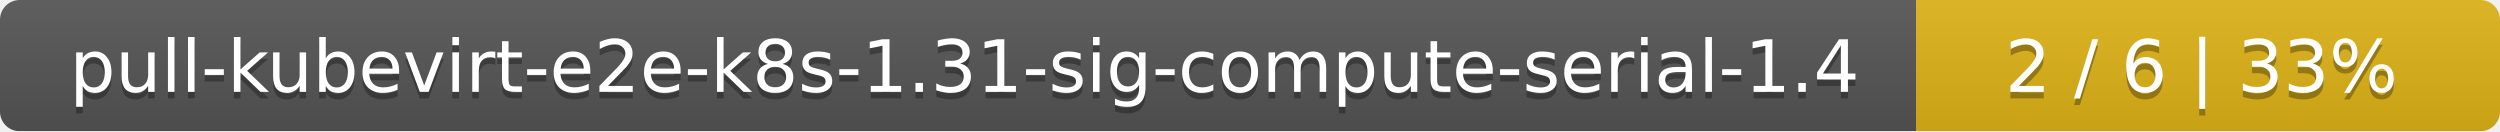
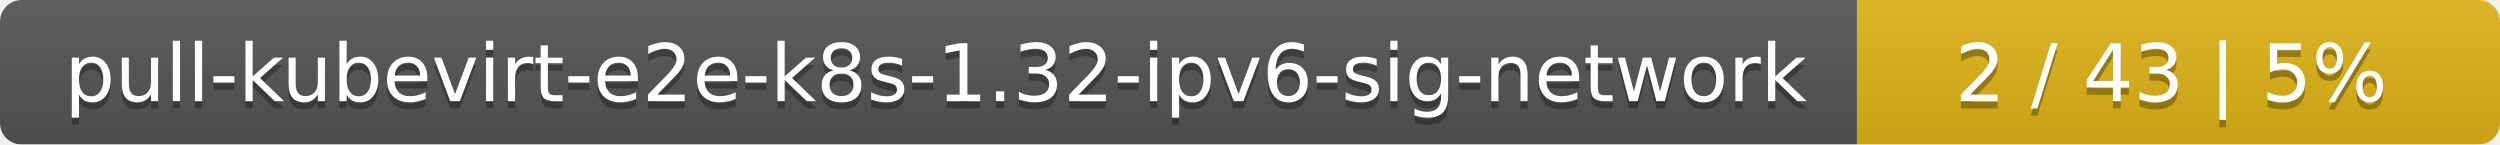
- <svg xmlns="http://www.w3.org/2000/svg" width="381" height="20">
+ <svg xmlns="http://www.w3.org/2000/svg" width="346" height="20">
  <linearGradient id="smooth" x2="0" y2="100%">
    <stop offset="0" stop-color="#bbb" stop-opacity=".1" />
    <stop offset="1" stop-opacity=".1" />
  </linearGradient>
  <mask id="round">
-     <rect width="381" height="20" rx="3" fill="#fff" />
+     <rect width="346" height="20" rx="3" fill="#fff" />
  </mask>
  <g mask="url(#round)">
-     <rect width="292" height="20" fill="#555" />
-     <rect x="292" width="89" height="20" fill="#dfb317" />
-     <rect width="381" height="20" fill="url(#smooth)" />
+     <rect width="257" height="20" fill="#555" />
+     <rect x="257" width="89" height="20" fill="#dfb317" />
+     <rect width="346" height="20" fill="url(#smooth)" />
  </g>
  <g fill="#fff" text-anchor="middle" font-family="DejaVu Sans,Verdana,Geneva,sans-serif" font-size="11">
-     <text x="147" y="15" fill="#010101" fill-opacity=".3">pull-kubevirt-e2e-k8s-1.31-sig-compute-serial-1.4</text>
-     <text x="147" y="14">pull-kubevirt-e2e-k8s-1.31-sig-compute-serial-1.4</text>
-     <text x="335.5" y="15" fill="#010101" fill-opacity=".3">2 / 6    |    33%</text>
-     <text x="335.5" y="14">2 / 6    |    33%</text>
+     <text x="129.5" y="15" fill="#010101" fill-opacity=".3">pull-kubevirt-e2e-k8s-1.32-ipv6-sig-network</text>
+     <text x="129.5" y="14">pull-kubevirt-e2e-k8s-1.32-ipv6-sig-network</text>
+     <text x="300.5" y="15" fill="#010101" fill-opacity=".3">2 / 43    |    5%</text>
+     <text x="300.5" y="14">2 / 43    |    5%</text>
  </g>
</svg>
